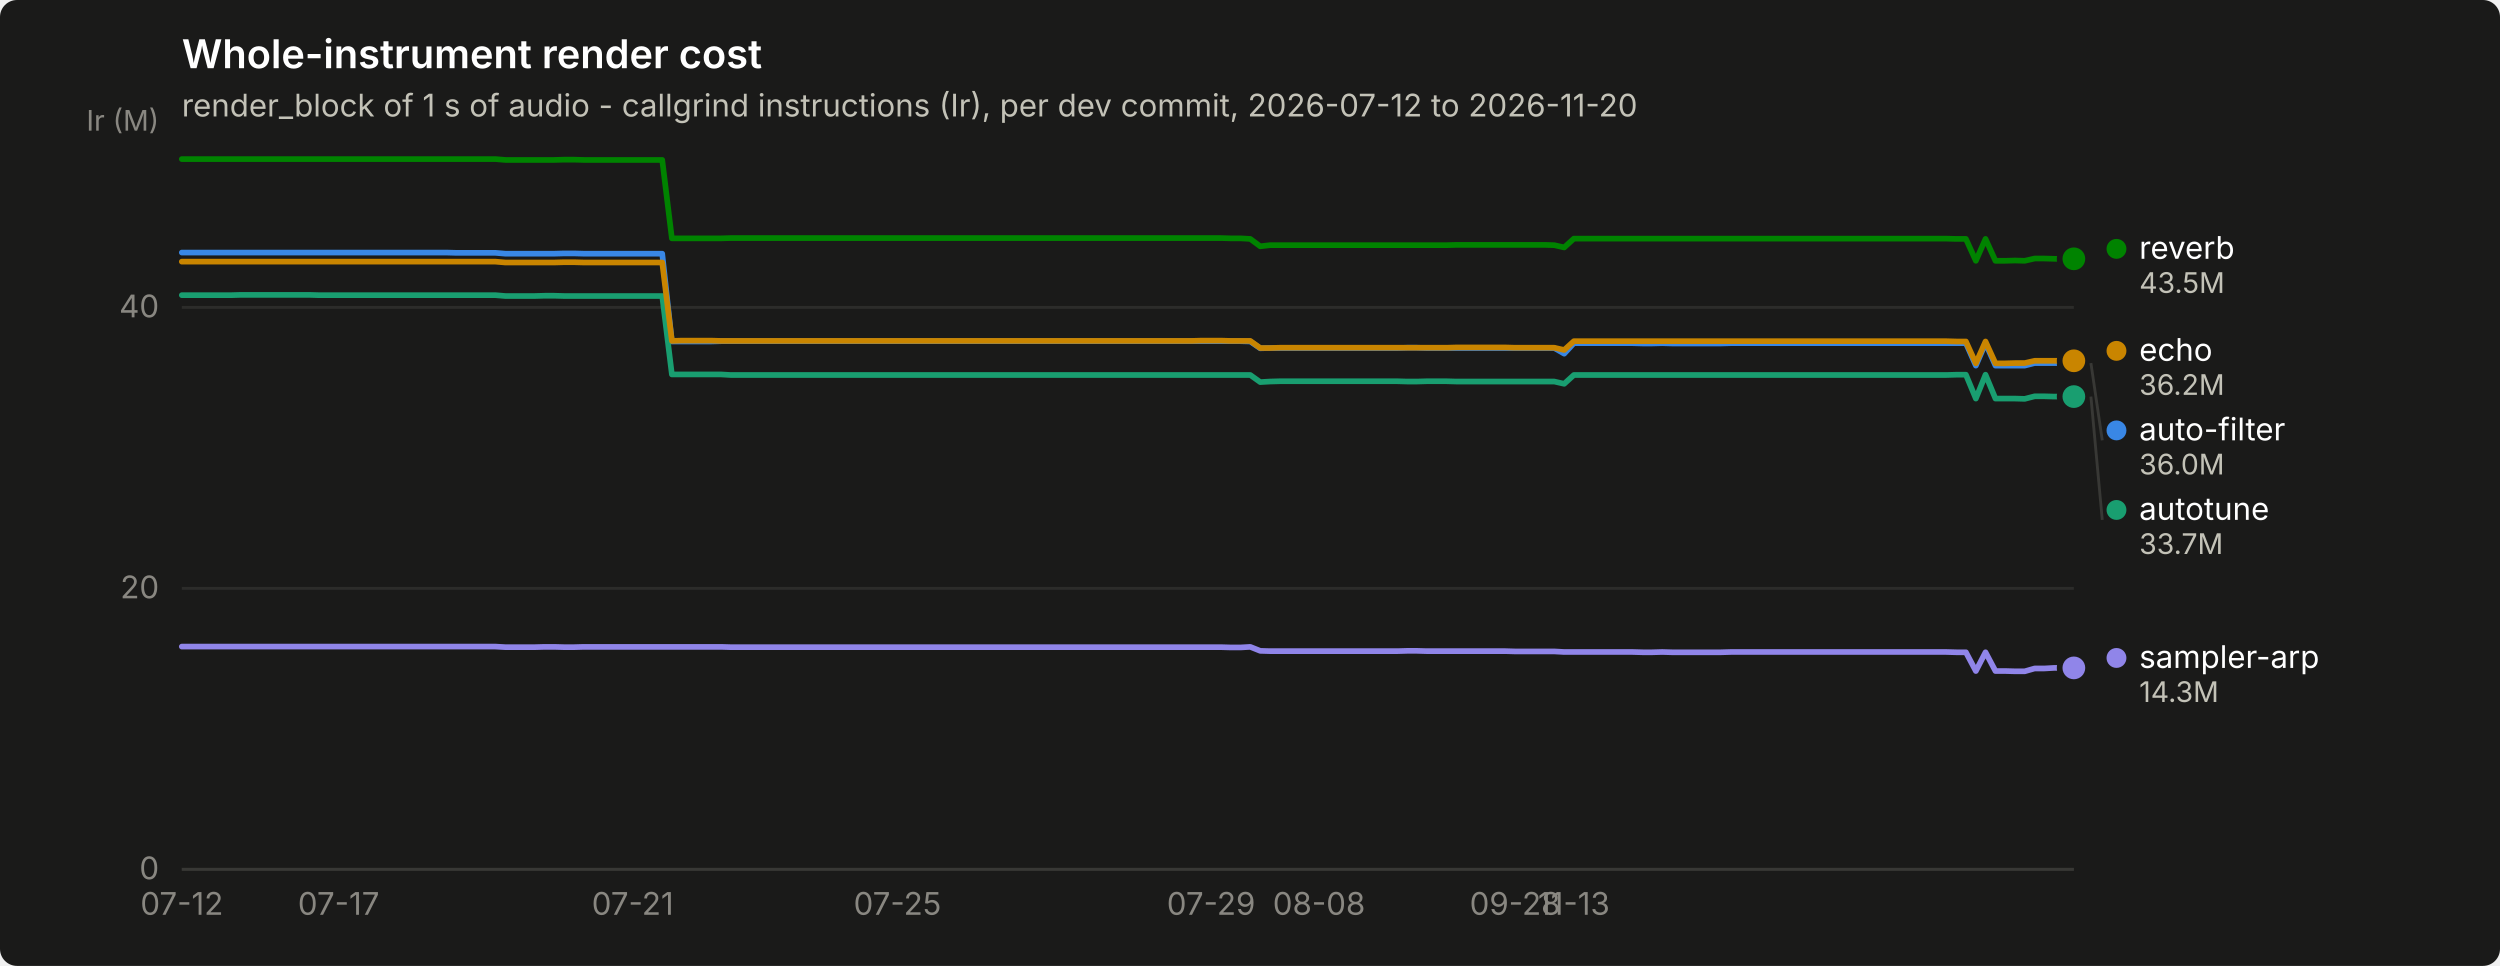
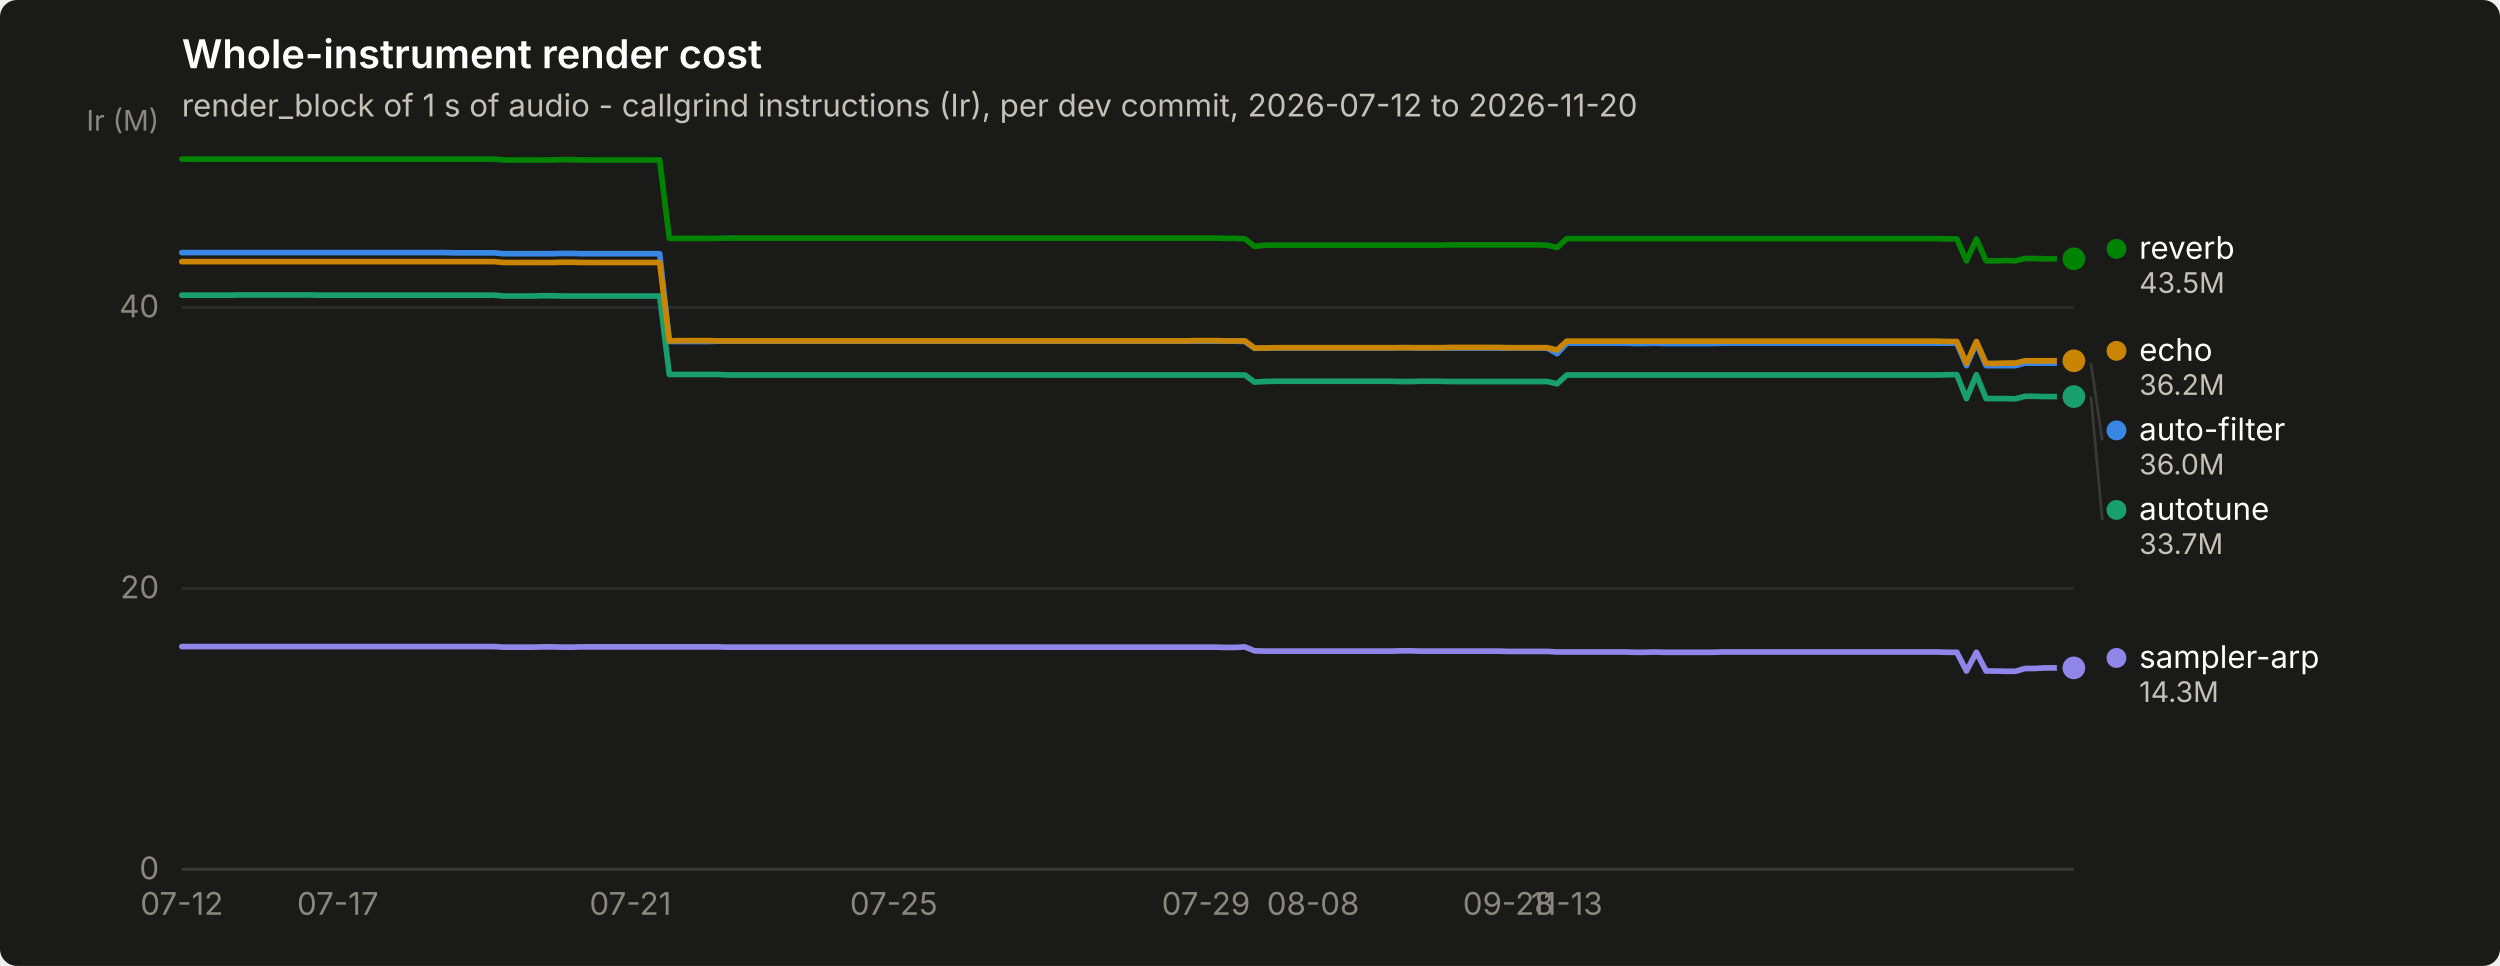
<svg xmlns="http://www.w3.org/2000/svg" width="880" height="340" viewBox="0 0 880 340" role="img" aria-label="Whole-instrument render cost">
  <rect width="880" height="340" rx="6" fill="#1a1a19" />
  <text x="64" y="24" font-family="system-ui, -apple-system, &quot;Segoe UI&quot;, sans-serif" font-size="14" font-weight="600" fill="#ffffff">Whole-instrument render cost</text>
  <text x="64" y="41" font-family="system-ui, -apple-system, &quot;Segoe UI&quot;, sans-serif" font-size="11" fill="#c3c2b7">render_block of 1 s of audio - callgrind instructions (Ir), per dev commit, 2026-07-12 to 2026-11-20</text>
  <line x1="64" y1="306.0" x2="730" y2="306.0" stroke="#2c2c2a" stroke-width="1" />
  <text x="56" y="309.5" text-anchor="end" font-family="system-ui, -apple-system, &quot;Segoe UI&quot;, sans-serif" font-size="11" style="font-variant-numeric: tabular-nums" fill="#898781">0</text>
  <line x1="64" y1="207.1" x2="730" y2="207.1" stroke="#2c2c2a" stroke-width="1" />
  <text x="56" y="210.6" text-anchor="end" font-family="system-ui, -apple-system, &quot;Segoe UI&quot;, sans-serif" font-size="11" style="font-variant-numeric: tabular-nums" fill="#898781">20</text>
  <line x1="64" y1="108.2" x2="730" y2="108.2" stroke="#2c2c2a" stroke-width="1" />
  <text x="56" y="111.7" text-anchor="end" font-family="system-ui, -apple-system, &quot;Segoe UI&quot;, sans-serif" font-size="11" style="font-variant-numeric: tabular-nums" fill="#898781">40</text>
  <text x="56" y="46" text-anchor="end" font-family="system-ui, -apple-system, &quot;Segoe UI&quot;, sans-serif" font-size="10" fill="#898781">Ir (M)</text>
  <line x1="64" y1="306" x2="730" y2="306" stroke="#383835" stroke-width="1" />
  <text x="64.0" y="322" text-anchor="middle" font-family="system-ui, -apple-system, &quot;Segoe UI&quot;, sans-serif" font-size="11" style="font-variant-numeric: tabular-nums" fill="#898781">07-12</text>
-   <text x="119.2" y="322" text-anchor="middle" font-family="system-ui, -apple-system, &quot;Segoe UI&quot;, sans-serif" font-size="11" style="font-variant-numeric: tabular-nums" fill="#898781">07-17</text>
-   <text x="222.7" y="322" text-anchor="middle" font-family="system-ui, -apple-system, &quot;Segoe UI&quot;, sans-serif" font-size="11" style="font-variant-numeric: tabular-nums" fill="#898781">07-21</text>
-   <text x="315.9" y="322" text-anchor="middle" font-family="system-ui, -apple-system, &quot;Segoe UI&quot;, sans-serif" font-size="11" style="font-variant-numeric: tabular-nums" fill="#898781">07-25</text>
-   <text x="426.3" y="322" text-anchor="middle" font-family="system-ui, -apple-system, &quot;Segoe UI&quot;, sans-serif" font-size="11" style="font-variant-numeric: tabular-nums" fill="#898781">07-29</text>
-   <text x="464.3" y="322" text-anchor="middle" font-family="system-ui, -apple-system, &quot;Segoe UI&quot;, sans-serif" font-size="11" style="font-variant-numeric: tabular-nums" fill="#898781">08-08</text>
-   <text x="533.3" y="322" text-anchor="middle" font-family="system-ui, -apple-system, &quot;Segoe UI&quot;, sans-serif" font-size="11" style="font-variant-numeric: tabular-nums" fill="#898781">09-28</text>
-   <text x="554.0" y="322" text-anchor="middle" font-family="system-ui, -apple-system, &quot;Segoe UI&quot;, sans-serif" font-size="11" style="font-variant-numeric: tabular-nums" fill="#898781">11-13</text>
-   <path d="M64.0,88.9 L67.5,88.9 L70.9,88.9 L74.4,88.9 L77.8,88.9 L81.3,88.9 L84.7,88.9 L88.2,88.9 L91.6,88.9 L95.1,88.9 L98.5,88.9 L102.0,88.9 L105.4,88.9 L108.9,88.9 L112.3,88.9 L115.8,88.9 L119.2,88.9 L122.7,88.9 L126.1,88.9 L129.6,88.9 L133.0,88.9 L136.5,88.9 L139.9,88.9 L143.4,88.9 L146.8,88.9 L150.3,88.9 L153.7,88.9 L157.2,88.9 L160.6,89.0 L164.1,89.0 L167.5,89.0 L171.0,89.0 L174.4,89.0 L177.9,89.3 L181.3,89.3 L184.8,89.3 L188.2,89.3 L191.7,89.3 L195.1,89.3 L198.6,89.2 L202.0,89.2 L205.5,89.3 L208.9,89.3 L212.4,89.3 L215.8,89.3 L219.3,89.3 L222.7,89.3 L226.2,89.3 L229.6,89.3 L233.1,89.3 L236.5,120.2 L240.0,120.2 L243.4,120.2 L246.9,120.2 L250.3,120.2 L253.8,120.1 L257.2,120.1 L260.7,120.1 L264.1,120.1 L267.6,120.1 L271.0,120.1 L274.5,120.1 L277.9,120.1 L281.4,120.1 L284.8,120.1 L288.3,120.1 L291.8,120.1 L295.2,120.1 L298.7,120.1 L302.1,120.1 L305.6,120.1 L309.0,120.1 L312.5,120.1 L315.9,120.1 L319.4,120.1 L322.8,120.1 L326.3,120.1 L329.7,120.1 L333.2,120.1 L336.6,120.1 L340.1,120.1 L343.5,120.1 L347.0,120.1 L350.4,120.1 L353.9,120.1 L357.3,120.1 L360.8,120.1 L364.2,120.1 L367.7,120.1 L371.1,120.1 L374.6,120.1 L378.0,120.1 L381.5,120.1 L384.9,120.1 L388.4,120.1 L391.8,120.1 L395.3,120.1 L398.7,120.1 L402.2,120.1 L405.6,120.1 L409.1,120.1 L412.5,120.1 L416.0,120.1 L419.4,120.1 L422.9,120.1 L426.3,120.1 L429.8,120.1 L433.2,120.1 L436.7,120.1 L440.1,120.2 L443.6,122.6 L447.0,122.5 L450.5,122.5 L453.9,122.5 L457.4,122.5 L460.8,122.5 L464.3,122.5 L467.7,122.5 L471.2,122.5 L474.6,122.5 L478.1,122.5 L481.5,122.5 L485.0,122.5 L488.4,122.5 L491.9,122.5 L495.3,122.4 L498.8,122.4 L502.2,122.5 L505.7,122.5 L509.2,122.5 L512.6,122.5 L516.1,122.5 L519.5,122.5 L523.0,122.5 L526.4,122.5 L529.9,122.5 L533.3,122.5 L536.8,122.5 L540.2,122.5 L543.7,122.5 L547.1,122.5 L550.6,124.5 L554.0,120.8 L557.5,120.8 L560.9,120.8 L564.4,120.8 L567.8,120.8 L571.3,120.8 L574.7,120.8 L578.2,120.9 L581.6,120.9 L585.1,120.8 L588.5,120.9 L592.0,120.9 L595.4,120.9 L598.9,120.9 L602.3,120.9 L605.8,120.9 L609.2,120.8 L612.7,120.8 L616.1,120.8 L619.6,120.8 L623.0,120.8 L626.5,120.8 L629.9,120.8 L633.4,120.8 L636.8,120.8 L640.3,120.8 L643.7,120.8 L647.2,120.8 L650.6,120.8 L654.1,120.8 L657.5,120.8 L661.0,120.8 L664.4,120.8 L667.9,120.8 L671.3,120.8 L674.8,120.8 L678.2,120.8 L681.7,120.8 L685.1,120.8 L688.6,120.8 L692.0,120.8 L695.5,128.7 L698.9,120.8 L702.4,128.7 L705.8,128.7 L709.3,128.7 L712.7,128.7 L716.2,127.8 L719.6,127.8 L723.1,127.8 L726.5,127.8 L730.0,127.8" fill="none" stroke="#3987e5" stroke-width="2" stroke-linejoin="round" stroke-linecap="round" />
+   <text x="118.9" y="322" text-anchor="middle" font-family="system-ui, -apple-system, &quot;Segoe UI&quot;, sans-serif" font-size="11" style="font-variant-numeric: tabular-nums" fill="#898781">07-17</text>
+   <text x="221.9" y="322" text-anchor="middle" font-family="system-ui, -apple-system, &quot;Segoe UI&quot;, sans-serif" font-size="11" style="font-variant-numeric: tabular-nums" fill="#898781">07-21</text>
+   <text x="314.6" y="322" text-anchor="middle" font-family="system-ui, -apple-system, &quot;Segoe UI&quot;, sans-serif" font-size="11" style="font-variant-numeric: tabular-nums" fill="#898781">07-25</text>
+   <text x="424.5" y="322" text-anchor="middle" font-family="system-ui, -apple-system, &quot;Segoe UI&quot;, sans-serif" font-size="11" style="font-variant-numeric: tabular-nums" fill="#898781">07-29</text>
+   <text x="462.2" y="322" text-anchor="middle" font-family="system-ui, -apple-system, &quot;Segoe UI&quot;, sans-serif" font-size="11" style="font-variant-numeric: tabular-nums" fill="#898781">08-08</text>
+   <text x="530.9" y="322" text-anchor="middle" font-family="system-ui, -apple-system, &quot;Segoe UI&quot;, sans-serif" font-size="11" style="font-variant-numeric: tabular-nums" fill="#898781">09-28</text>
+   <text x="551.5" y="322" text-anchor="middle" font-family="system-ui, -apple-system, &quot;Segoe UI&quot;, sans-serif" font-size="11" style="font-variant-numeric: tabular-nums" fill="#898781">11-13</text>
+   <path d="M64.0,88.9 L67.4,88.9 L70.9,88.9 L74.3,88.9 L77.7,88.9 L81.2,88.9 L84.6,88.9 L88.0,88.9 L91.5,88.9 L94.9,88.9 L98.3,88.9 L101.8,88.9 L105.2,88.9 L108.6,88.9 L112.1,88.9 L115.5,88.9 L118.9,88.9 L122.4,88.9 L125.8,88.9 L129.2,88.9 L132.7,88.9 L136.1,88.9 L139.5,88.9 L143.0,88.9 L146.4,88.9 L149.8,88.9 L153.3,88.9 L156.7,88.9 L160.1,89.0 L163.6,89.0 L167.0,89.0 L170.4,89.0 L173.9,89.0 L177.3,89.3 L180.7,89.3 L184.2,89.3 L187.6,89.3 L191.0,89.3 L194.5,89.3 L197.9,89.2 L201.3,89.2 L204.8,89.3 L208.2,89.3 L211.6,89.3 L215.1,89.3 L218.5,89.3 L221.9,89.3 L225.4,89.3 L228.8,89.3 L232.2,89.3 L235.6,120.2 L239.1,120.2 L242.5,120.2 L245.9,120.2 L249.4,120.2 L252.8,120.1 L256.2,120.1 L259.7,120.1 L263.1,120.1 L266.5,120.1 L270.0,120.1 L273.4,120.1 L276.8,120.1 L280.3,120.1 L283.7,120.1 L287.1,120.1 L290.6,120.1 L294.0,120.1 L297.4,120.1 L300.9,120.1 L304.3,120.1 L307.7,120.1 L311.2,120.1 L314.6,120.1 L318.0,120.1 L321.5,120.1 L324.9,120.1 L328.3,120.1 L331.8,120.1 L335.2,120.1 L338.6,120.1 L342.1,120.1 L345.5,120.1 L348.9,120.1 L352.4,120.1 L355.8,120.1 L359.2,120.1 L362.7,120.1 L366.1,120.1 L369.5,120.1 L373.0,120.1 L376.4,120.1 L379.8,120.1 L383.3,120.1 L386.7,120.1 L390.1,120.1 L393.6,120.1 L397.0,120.1 L400.4,120.1 L403.9,120.1 L407.3,120.1 L410.7,120.1 L414.2,120.1 L417.6,120.1 L421.0,120.1 L424.5,120.1 L427.9,120.1 L431.3,120.1 L434.8,120.1 L438.2,120.2 L441.6,122.6 L445.1,122.5 L448.5,122.5 L451.9,122.5 L455.4,122.5 L458.8,122.5 L462.2,122.5 L465.7,122.5 L469.1,122.5 L472.5,122.5 L476.0,122.5 L479.4,122.5 L482.8,122.5 L486.3,122.5 L489.7,122.5 L493.1,122.4 L496.6,122.4 L500.0,122.5 L503.4,122.5 L506.9,122.5 L510.3,122.5 L513.7,122.5 L517.2,122.5 L520.6,122.5 L524.0,122.5 L527.5,122.5 L530.9,122.5 L534.3,122.5 L537.8,122.5 L541.2,122.5 L544.6,122.5 L548.1,124.5 L551.5,120.8 L554.9,120.8 L558.4,120.8 L561.8,120.8 L565.2,120.8 L568.6,120.8 L572.1,120.8 L575.5,120.9 L578.9,120.9 L582.4,120.8 L585.8,120.9 L589.2,120.9 L592.7,120.9 L596.1,120.9 L599.5,120.9 L603.0,120.9 L606.4,120.8 L609.8,120.8 L613.3,120.8 L616.7,120.8 L620.1,120.8 L623.6,120.8 L627.0,120.8 L630.4,120.8 L633.9,120.8 L637.3,120.8 L640.7,120.8 L644.2,120.8 L647.6,120.8 L651.0,120.8 L654.5,120.8 L657.9,120.8 L661.3,120.8 L664.8,120.8 L668.2,120.8 L671.6,120.8 L675.1,120.8 L678.5,120.8 L681.9,120.8 L685.4,120.8 L688.8,120.8 L692.2,128.7 L695.7,120.8 L699.1,128.7 L702.5,128.7 L706.0,128.7 L709.4,128.7 L712.8,127.8 L716.3,127.8 L719.7,127.8 L723.1,127.8 L726.6,127.8 L730.0,127.8" fill="none" stroke="#3987e5" stroke-width="2" stroke-linejoin="round" stroke-linecap="round" />
  <circle cx="730.0" cy="127.8" r="6" fill="#1a1a19" />
  <circle cx="730.0" cy="127.8" r="4" fill="#3987e5" />
-   <path d="M64.0,103.9 L67.5,103.9 L70.9,103.9 L74.4,103.9 L77.8,103.9 L81.3,103.9 L84.7,103.8 L88.2,103.8 L91.6,103.8 L95.1,103.8 L98.5,103.8 L102.0,103.8 L105.4,103.8 L108.9,103.8 L112.3,103.9 L115.8,103.9 L119.2,103.9 L122.7,103.9 L126.1,103.9 L129.6,103.9 L133.0,103.9 L136.5,103.9 L139.9,103.9 L143.4,103.9 L146.8,103.9 L150.3,103.9 L153.7,103.9 L157.2,103.9 L160.6,103.9 L164.1,103.9 L167.5,103.9 L171.0,103.9 L174.4,103.9 L177.9,104.2 L181.3,104.2 L184.8,104.2 L188.2,104.2 L191.7,104.1 L195.1,104.1 L198.6,104.2 L202.0,104.2 L205.5,104.2 L208.9,104.2 L212.4,104.2 L215.8,104.2 L219.3,104.2 L222.7,104.2 L226.2,104.2 L229.6,104.2 L233.1,104.2 L236.5,131.8 L240.0,131.8 L243.4,131.8 L246.9,131.8 L250.3,131.8 L253.8,131.8 L257.2,132.0 L260.7,132.0 L264.1,132.0 L267.6,132.0 L271.0,132.0 L274.5,132.0 L277.9,132.0 L281.4,132.0 L284.8,132.0 L288.3,132.0 L291.8,132.0 L295.2,132.0 L298.7,132.0 L302.1,132.0 L305.6,132.0 L309.0,132.0 L312.5,132.0 L315.9,132.0 L319.4,132.0 L322.8,132.0 L326.3,132.0 L329.7,132.0 L333.2,132.0 L336.6,132.0 L340.1,132.0 L343.5,132.0 L347.0,132.0 L350.4,132.0 L353.9,132.0 L357.3,132.0 L360.8,132.0 L364.2,132.0 L367.7,132.0 L371.1,132.0 L374.6,132.0 L378.0,132.0 L381.5,132.0 L384.9,132.0 L388.4,132.0 L391.8,132.0 L395.3,132.0 L398.7,132.0 L402.2,132.0 L405.6,132.0 L409.1,132.0 L412.5,132.0 L416.0,132.0 L419.4,132.0 L422.9,132.0 L426.3,132.0 L429.8,132.0 L433.2,132.0 L436.7,132.0 L440.1,132.0 L443.6,134.5 L447.0,134.3 L450.5,134.2 L453.9,134.2 L457.4,134.2 L460.8,134.2 L464.3,134.2 L467.7,134.2 L471.2,134.2 L474.6,134.2 L478.1,134.2 L481.5,134.2 L485.0,134.2 L488.4,134.2 L491.9,134.2 L495.3,134.3 L498.8,134.3 L502.2,134.2 L505.7,134.2 L509.2,134.2 L512.6,134.3 L516.1,134.3 L519.5,134.3 L523.0,134.3 L526.4,134.3 L529.9,134.3 L533.3,134.3 L536.8,134.3 L540.2,134.3 L543.7,134.3 L547.1,134.3 L550.6,135.1 L554.0,132.0 L557.5,132.0 L560.9,132.0 L564.4,132.0 L567.8,132.0 L571.3,132.0 L574.7,132.0 L578.2,132.0 L581.6,132.0 L585.1,132.0 L588.5,132.0 L592.0,132.0 L595.4,132.0 L598.9,132.0 L602.3,132.0 L605.8,132.0 L609.2,132.0 L612.7,132.0 L616.1,132.0 L619.6,132.0 L623.0,132.0 L626.5,132.0 L629.9,132.0 L633.4,132.0 L636.8,132.0 L640.3,132.0 L643.7,132.0 L647.2,132.0 L650.6,132.0 L654.1,132.0 L657.5,132.0 L661.0,132.0 L664.4,132.0 L667.9,132.0 L671.3,132.0 L674.8,132.0 L678.2,132.0 L681.7,132.0 L685.1,132.0 L688.6,131.9 L692.0,131.9 L695.5,140.3 L698.9,131.9 L702.4,140.3 L705.8,140.3 L709.3,140.3 L712.7,140.4 L716.2,139.5 L719.6,139.5 L723.1,139.6 L726.5,139.6 L730.0,139.6" fill="none" stroke="#199e70" stroke-width="2" stroke-linejoin="round" stroke-linecap="round" />
+   <path d="M64.0,103.9 L67.4,103.9 L70.9,103.9 L74.3,103.9 L77.7,103.9 L81.2,103.9 L84.6,103.8 L88.0,103.8 L91.5,103.8 L94.9,103.8 L98.3,103.8 L101.8,103.8 L105.2,103.8 L108.6,103.8 L112.1,103.9 L115.5,103.9 L118.9,103.9 L122.4,103.9 L125.8,103.9 L129.2,103.9 L132.7,103.9 L136.1,103.9 L139.5,103.9 L143.0,103.9 L146.4,103.9 L149.8,103.9 L153.3,103.9 L156.7,103.9 L160.1,103.9 L163.6,103.9 L167.0,103.9 L170.4,103.9 L173.9,103.9 L177.3,104.2 L180.7,104.2 L184.2,104.2 L187.6,104.2 L191.0,104.1 L194.5,104.1 L197.9,104.2 L201.3,104.2 L204.8,104.2 L208.2,104.2 L211.6,104.2 L215.1,104.2 L218.5,104.2 L221.9,104.2 L225.4,104.2 L228.8,104.2 L232.2,104.2 L235.6,131.8 L239.1,131.8 L242.5,131.8 L245.9,131.8 L249.4,131.8 L252.8,131.8 L256.2,132.0 L259.7,132.0 L263.1,132.0 L266.5,132.0 L270.0,132.0 L273.4,132.0 L276.8,132.0 L280.3,132.0 L283.7,132.0 L287.1,132.0 L290.6,132.0 L294.0,132.0 L297.4,132.0 L300.9,132.0 L304.3,132.0 L307.7,132.0 L311.2,132.0 L314.6,132.0 L318.0,132.0 L321.5,132.0 L324.9,132.0 L328.3,132.0 L331.8,132.0 L335.2,132.0 L338.6,132.0 L342.1,132.0 L345.5,132.0 L348.9,132.0 L352.4,132.0 L355.8,132.0 L359.2,132.0 L362.7,132.0 L366.1,132.0 L369.5,132.0 L373.0,132.0 L376.4,132.0 L379.8,132.0 L383.3,132.0 L386.7,132.0 L390.1,132.0 L393.6,132.0 L397.0,132.0 L400.4,132.0 L403.9,132.0 L407.3,132.0 L410.7,132.0 L414.2,132.0 L417.6,132.0 L421.0,132.0 L424.5,132.0 L427.9,132.0 L431.3,132.0 L434.8,132.0 L438.2,132.0 L441.6,134.5 L445.1,134.3 L448.5,134.2 L451.9,134.2 L455.4,134.2 L458.8,134.2 L462.2,134.2 L465.7,134.2 L469.1,134.2 L472.5,134.2 L476.0,134.2 L479.4,134.2 L482.8,134.2 L486.3,134.2 L489.7,134.2 L493.1,134.3 L496.6,134.3 L500.0,134.2 L503.4,134.2 L506.9,134.2 L510.3,134.3 L513.7,134.3 L517.2,134.3 L520.6,134.3 L524.0,134.3 L527.5,134.3 L530.9,134.3 L534.3,134.3 L537.8,134.3 L541.2,134.3 L544.6,134.3 L548.1,135.1 L551.5,132.0 L554.9,132.0 L558.4,132.0 L561.8,132.0 L565.2,132.0 L568.6,132.0 L572.1,132.0 L575.5,132.0 L578.9,132.0 L582.4,132.0 L585.8,132.0 L589.2,132.0 L592.7,132.0 L596.1,132.0 L599.5,132.0 L603.0,132.0 L606.4,132.0 L609.8,132.0 L613.3,132.0 L616.7,132.0 L620.1,132.0 L623.6,132.0 L627.0,132.0 L630.4,132.0 L633.9,132.0 L637.3,132.0 L640.7,132.0 L644.2,132.0 L647.6,132.0 L651.0,132.0 L654.5,132.0 L657.9,132.0 L661.3,132.0 L664.8,132.0 L668.2,132.0 L671.6,132.0 L675.1,132.0 L678.5,132.0 L681.9,132.0 L685.4,131.9 L688.8,131.9 L692.2,140.3 L695.7,131.9 L699.1,140.3 L702.5,140.3 L706.0,140.3 L709.4,140.4 L712.8,139.5 L716.3,139.5 L719.7,139.6 L723.1,139.6 L726.6,139.6 L730.0,139.6" fill="none" stroke="#199e70" stroke-width="2" stroke-linejoin="round" stroke-linecap="round" />
  <circle cx="730.0" cy="139.6" r="6" fill="#1a1a19" />
  <circle cx="730.0" cy="139.6" r="4" fill="#199e70" />
-   <path d="M64.0,92.1 L67.5,92.1 L70.9,92.1 L74.4,92.1 L77.8,92.1 L81.3,92.1 L84.7,92.1 L88.2,92.1 L91.6,92.1 L95.1,92.1 L98.5,92.1 L102.0,92.1 L105.4,92.1 L108.9,92.1 L112.3,92.1 L115.8,92.1 L119.2,92.1 L122.7,92.1 L126.1,92.1 L129.6,92.1 L133.0,92.1 L136.5,92.1 L139.9,92.1 L143.4,92.1 L146.8,92.1 L150.3,92.1 L153.7,92.1 L157.2,92.1 L160.6,92.1 L164.1,92.1 L167.5,92.1 L171.0,92.1 L174.4,92.1 L177.9,92.4 L181.3,92.4 L184.8,92.4 L188.2,92.4 L191.7,92.4 L195.1,92.4 L198.6,92.3 L202.0,92.3 L205.5,92.4 L208.9,92.4 L212.4,92.4 L215.8,92.4 L219.3,92.4 L222.7,92.4 L226.2,92.4 L229.6,92.4 L233.1,92.4 L236.5,120.0 L240.0,119.9 L243.4,119.9 L246.9,119.9 L250.3,119.9 L253.8,120.0 L257.2,120.0 L260.7,120.0 L264.1,120.0 L267.6,120.0 L271.0,120.0 L274.5,120.0 L277.9,120.0 L281.4,120.0 L284.8,120.0 L288.3,120.0 L291.8,120.0 L295.2,120.0 L298.7,120.0 L302.1,120.0 L305.6,120.0 L309.0,120.0 L312.5,120.0 L315.9,120.0 L319.4,120.0 L322.8,120.0 L326.3,120.0 L329.7,120.0 L333.2,120.0 L336.6,120.0 L340.1,120.0 L343.5,120.0 L347.0,120.0 L350.4,120.0 L353.9,120.0 L357.3,120.0 L360.8,120.0 L364.2,120.0 L367.7,120.0 L371.1,120.0 L374.6,120.0 L378.0,120.0 L381.5,120.0 L384.9,120.0 L388.4,120.0 L391.8,120.0 L395.3,120.0 L398.7,120.0 L402.2,120.0 L405.6,120.0 L409.1,120.0 L412.5,120.0 L416.0,120.0 L419.4,120.0 L422.9,119.9 L426.3,119.9 L429.8,119.9 L433.2,120.0 L436.7,120.0 L440.1,120.0 L443.6,122.5 L447.0,122.5 L450.5,122.4 L453.9,122.4 L457.4,122.4 L460.8,122.4 L464.3,122.4 L467.7,122.4 L471.2,122.4 L474.6,122.4 L478.1,122.4 L481.5,122.4 L485.0,122.4 L488.4,122.4 L491.9,122.4 L495.3,122.4 L498.8,122.4 L502.2,122.4 L505.7,122.4 L509.2,122.4 L512.6,122.3 L516.1,122.3 L519.5,122.3 L523.0,122.3 L526.4,122.3 L529.9,122.3 L533.3,122.4 L536.8,122.4 L540.2,122.4 L543.7,122.4 L547.1,122.4 L550.6,123.2 L554.0,120.1 L557.5,120.1 L560.9,120.1 L564.4,120.1 L567.8,120.1 L571.3,120.1 L574.7,120.1 L578.2,120.1 L581.6,120.1 L585.1,120.1 L588.5,120.1 L592.0,120.1 L595.4,120.1 L598.9,120.1 L602.3,120.1 L605.8,120.1 L609.2,120.1 L612.7,120.1 L616.1,120.1 L619.6,120.1 L623.0,120.1 L626.5,120.1 L629.9,120.1 L633.4,120.1 L636.8,120.1 L640.3,120.1 L643.7,120.1 L647.2,120.1 L650.6,120.1 L654.1,120.1 L657.5,120.1 L661.0,120.1 L664.4,120.1 L667.9,120.1 L671.3,120.1 L674.8,120.1 L678.2,120.1 L681.7,120.1 L685.1,120.1 L688.6,120.2 L692.0,120.2 L695.5,127.9 L698.9,120.2 L702.4,127.9 L705.8,127.9 L709.3,127.8 L712.7,127.8 L716.2,127.0 L719.6,127.0 L723.1,127.0 L726.5,127.0 L730.0,127.0" fill="none" stroke="#c98500" stroke-width="2" stroke-linejoin="round" stroke-linecap="round" />
+   <path d="M64.0,92.1 L67.4,92.1 L70.9,92.1 L74.3,92.1 L77.7,92.1 L81.2,92.1 L84.6,92.1 L88.0,92.1 L91.5,92.1 L94.9,92.1 L98.3,92.1 L101.8,92.1 L105.2,92.1 L108.6,92.1 L112.1,92.1 L115.5,92.1 L118.9,92.1 L122.4,92.1 L125.8,92.1 L129.2,92.1 L132.7,92.1 L136.1,92.1 L139.5,92.1 L143.0,92.1 L146.4,92.1 L149.8,92.1 L153.3,92.1 L156.7,92.1 L160.1,92.1 L163.6,92.1 L167.0,92.1 L170.4,92.1 L173.9,92.1 L177.3,92.4 L180.7,92.4 L184.2,92.4 L187.6,92.4 L191.0,92.4 L194.5,92.4 L197.9,92.3 L201.3,92.3 L204.8,92.4 L208.2,92.4 L211.6,92.4 L215.1,92.4 L218.5,92.4 L221.9,92.4 L225.4,92.4 L228.8,92.4 L232.2,92.4 L235.6,120.0 L239.1,119.9 L242.5,119.9 L245.9,119.9 L249.4,119.9 L252.8,120.0 L256.2,120.0 L259.7,120.0 L263.1,120.0 L266.5,120.0 L270.0,120.0 L273.4,120.0 L276.8,120.0 L280.3,120.0 L283.7,120.0 L287.1,120.0 L290.6,120.0 L294.0,120.0 L297.4,120.0 L300.9,120.0 L304.3,120.0 L307.7,120.0 L311.2,120.0 L314.6,120.0 L318.0,120.0 L321.5,120.0 L324.9,120.0 L328.3,120.0 L331.8,120.0 L335.2,120.0 L338.6,120.0 L342.1,120.0 L345.5,120.0 L348.9,120.0 L352.4,120.0 L355.8,120.0 L359.2,120.0 L362.7,120.0 L366.1,120.0 L369.5,120.0 L373.0,120.0 L376.4,120.0 L379.8,120.0 L383.3,120.0 L386.7,120.0 L390.1,120.0 L393.6,120.0 L397.0,120.0 L400.4,120.0 L403.9,120.0 L407.3,120.0 L410.7,120.0 L414.2,120.0 L417.6,120.0 L421.0,119.9 L424.5,119.9 L427.9,119.9 L431.3,120.0 L434.8,120.0 L438.2,120.0 L441.6,122.5 L445.1,122.5 L448.5,122.4 L451.9,122.4 L455.4,122.4 L458.8,122.4 L462.2,122.4 L465.7,122.4 L469.1,122.4 L472.5,122.4 L476.0,122.4 L479.4,122.4 L482.8,122.4 L486.3,122.4 L489.7,122.4 L493.1,122.4 L496.6,122.4 L500.0,122.4 L503.4,122.4 L506.9,122.4 L510.3,122.3 L513.7,122.3 L517.2,122.3 L520.6,122.3 L524.0,122.3 L527.5,122.3 L530.9,122.4 L534.3,122.4 L537.8,122.4 L541.2,122.4 L544.6,122.4 L548.1,123.2 L551.5,120.1 L554.9,120.1 L558.4,120.1 L561.8,120.1 L565.2,120.1 L568.6,120.1 L572.1,120.1 L575.5,120.1 L578.9,120.1 L582.4,120.1 L585.8,120.1 L589.2,120.1 L592.7,120.1 L596.1,120.1 L599.5,120.1 L603.0,120.1 L606.4,120.1 L609.8,120.1 L613.3,120.1 L616.7,120.1 L620.1,120.1 L623.6,120.1 L627.0,120.1 L630.4,120.1 L633.9,120.1 L637.3,120.1 L640.7,120.1 L644.2,120.1 L647.6,120.1 L651.0,120.1 L654.5,120.1 L657.9,120.1 L661.3,120.1 L664.8,120.1 L668.2,120.1 L671.6,120.1 L675.1,120.1 L678.5,120.1 L681.9,120.1 L685.4,120.2 L688.8,120.2 L692.2,127.9 L695.7,120.2 L699.1,127.9 L702.5,127.9 L706.0,127.8 L709.4,127.8 L712.8,127.0 L716.3,127.0 L719.7,127.0 L723.1,127.0 L726.6,127.0 L730.0,127.0" fill="none" stroke="#c98500" stroke-width="2" stroke-linejoin="round" stroke-linecap="round" />
  <circle cx="730.0" cy="127.0" r="6" fill="#1a1a19" />
  <circle cx="730.0" cy="127.0" r="4" fill="#c98500" />
-   <path d="M64.0,56.0 L67.5,56.0 L70.9,56.0 L74.4,56.0 L77.8,56.0 L81.3,56.0 L84.7,56.0 L88.2,56.0 L91.6,56.0 L95.1,56.0 L98.5,56.0 L102.0,56.0 L105.4,56.0 L108.9,56.0 L112.3,56.0 L115.8,56.0 L119.2,56.0 L122.7,56.0 L126.1,56.0 L129.6,56.0 L133.0,56.0 L136.5,56.0 L139.9,56.0 L143.4,56.0 L146.8,56.0 L150.3,56.0 L153.7,56.0 L157.2,56.0 L160.6,56.0 L164.1,56.0 L167.5,56.0 L171.0,56.0 L174.4,56.0 L177.9,56.3 L181.3,56.3 L184.8,56.3 L188.2,56.3 L191.7,56.3 L195.1,56.3 L198.6,56.2 L202.0,56.2 L205.5,56.3 L208.9,56.3 L212.4,56.3 L215.8,56.3 L219.3,56.3 L222.7,56.3 L226.2,56.3 L229.6,56.3 L233.1,56.3 L236.5,83.9 L240.0,83.9 L243.4,83.9 L246.9,83.9 L250.3,83.9 L253.8,83.9 L257.2,83.8 L260.7,83.8 L264.1,83.8 L267.6,83.8 L271.0,83.8 L274.5,83.8 L277.9,83.8 L281.4,83.8 L284.8,83.8 L288.3,83.8 L291.8,83.8 L295.2,83.8 L298.7,83.8 L302.1,83.8 L305.6,83.8 L309.0,83.8 L312.5,83.8 L315.9,83.8 L319.4,83.8 L322.8,83.8 L326.3,83.8 L329.7,83.8 L333.2,83.8 L336.6,83.8 L340.1,83.8 L343.5,83.8 L347.0,83.8 L350.4,83.8 L353.9,83.8 L357.3,83.8 L360.8,83.8 L364.2,83.8 L367.7,83.8 L371.1,83.8 L374.6,83.8 L378.0,83.8 L381.5,83.8 L384.9,83.8 L388.4,83.8 L391.8,83.8 L395.3,83.8 L398.7,83.8 L402.2,83.8 L405.6,83.8 L409.1,83.8 L412.5,83.8 L416.0,83.8 L419.4,83.8 L422.9,83.8 L426.3,83.8 L429.8,83.8 L433.2,83.9 L436.7,83.9 L440.1,84.1 L443.6,86.7 L447.0,86.3 L450.5,86.3 L453.9,86.3 L457.4,86.3 L460.8,86.3 L464.3,86.3 L467.7,86.3 L471.2,86.3 L474.6,86.3 L478.1,86.3 L481.5,86.3 L485.0,86.3 L488.4,86.3 L491.9,86.3 L495.3,86.3 L498.8,86.3 L502.2,86.3 L505.7,86.3 L509.2,86.3 L512.6,86.2 L516.1,86.2 L519.5,86.2 L523.0,86.2 L526.4,86.2 L529.9,86.2 L533.3,86.2 L536.8,86.2 L540.2,86.2 L543.7,86.2 L547.1,86.3 L550.6,87.1 L554.0,84.0 L557.5,84.0 L560.9,84.0 L564.4,84.0 L567.8,84.0 L571.3,84.0 L574.7,84.0 L578.2,84.0 L581.6,84.0 L585.1,84.0 L588.5,84.0 L592.0,84.0 L595.4,84.0 L598.9,84.0 L602.3,84.0 L605.8,84.0 L609.2,84.0 L612.7,84.0 L616.1,84.0 L619.6,84.0 L623.0,84.0 L626.5,84.0 L629.9,84.0 L633.4,84.0 L636.8,84.0 L640.3,84.0 L643.7,84.0 L647.2,84.0 L650.6,84.0 L654.1,84.0 L657.5,84.0 L661.0,84.0 L664.4,84.0 L667.9,84.0 L671.3,84.0 L674.8,84.0 L678.2,84.0 L681.7,84.0 L685.1,84.0 L688.6,84.1 L692.0,84.1 L695.5,91.8 L698.9,84.1 L702.4,91.8 L705.8,91.8 L709.3,91.7 L712.7,91.8 L716.2,91.0 L719.6,91.0 L723.1,91.1 L726.5,91.1 L730.0,91.1" fill="none" stroke="#008300" stroke-width="2" stroke-linejoin="round" stroke-linecap="round" />
+   <path d="M64.0,56.0 L67.4,56.0 L70.9,56.0 L74.3,56.0 L77.7,56.0 L81.2,56.0 L84.6,56.0 L88.0,56.0 L91.5,56.0 L94.9,56.0 L98.3,56.0 L101.8,56.0 L105.2,56.0 L108.6,56.0 L112.1,56.0 L115.5,56.0 L118.9,56.0 L122.4,56.0 L125.8,56.0 L129.2,56.0 L132.7,56.0 L136.1,56.0 L139.5,56.0 L143.0,56.0 L146.4,56.0 L149.8,56.0 L153.3,56.0 L156.7,56.0 L160.1,56.0 L163.6,56.0 L167.0,56.0 L170.4,56.0 L173.9,56.0 L177.3,56.3 L180.7,56.3 L184.2,56.3 L187.6,56.3 L191.0,56.3 L194.5,56.3 L197.9,56.2 L201.3,56.2 L204.8,56.3 L208.2,56.3 L211.6,56.3 L215.1,56.3 L218.5,56.3 L221.9,56.3 L225.4,56.3 L228.8,56.3 L232.2,56.3 L235.6,83.9 L239.1,83.9 L242.5,83.9 L245.9,83.9 L249.4,83.9 L252.8,83.9 L256.2,83.8 L259.7,83.8 L263.1,83.8 L266.5,83.8 L270.0,83.8 L273.4,83.8 L276.8,83.8 L280.3,83.8 L283.7,83.8 L287.1,83.8 L290.6,83.8 L294.0,83.8 L297.4,83.8 L300.9,83.8 L304.3,83.8 L307.7,83.8 L311.2,83.8 L314.6,83.8 L318.0,83.8 L321.5,83.8 L324.9,83.8 L328.3,83.8 L331.8,83.8 L335.2,83.8 L338.6,83.8 L342.1,83.8 L345.5,83.8 L348.9,83.8 L352.4,83.8 L355.8,83.8 L359.2,83.8 L362.7,83.8 L366.1,83.8 L369.5,83.8 L373.0,83.8 L376.4,83.8 L379.8,83.8 L383.3,83.8 L386.7,83.8 L390.1,83.8 L393.6,83.8 L397.0,83.8 L400.4,83.8 L403.9,83.8 L407.3,83.8 L410.7,83.8 L414.2,83.8 L417.6,83.8 L421.0,83.8 L424.5,83.8 L427.9,83.8 L431.3,83.9 L434.8,83.9 L438.2,84.1 L441.6,86.7 L445.1,86.3 L448.5,86.3 L451.9,86.3 L455.4,86.3 L458.8,86.3 L462.2,86.3 L465.7,86.3 L469.1,86.3 L472.5,86.3 L476.0,86.3 L479.4,86.3 L482.8,86.3 L486.3,86.3 L489.7,86.3 L493.1,86.3 L496.6,86.3 L500.0,86.3 L503.4,86.3 L506.9,86.3 L510.3,86.2 L513.7,86.2 L517.2,86.2 L520.6,86.2 L524.0,86.2 L527.5,86.2 L530.9,86.2 L534.3,86.2 L537.8,86.2 L541.2,86.2 L544.6,86.3 L548.1,87.1 L551.5,84.0 L554.9,84.0 L558.4,84.0 L561.8,84.0 L565.2,84.0 L568.6,84.0 L572.1,84.0 L575.5,84.0 L578.9,84.0 L582.4,84.0 L585.8,84.0 L589.2,84.0 L592.7,84.0 L596.1,84.0 L599.5,84.0 L603.0,84.0 L606.4,84.0 L609.8,84.0 L613.3,84.0 L616.7,84.0 L620.1,84.0 L623.6,84.0 L627.0,84.0 L630.4,84.0 L633.9,84.0 L637.3,84.0 L640.7,84.0 L644.2,84.0 L647.6,84.0 L651.0,84.0 L654.5,84.0 L657.9,84.0 L661.3,84.0 L664.8,84.0 L668.2,84.0 L671.6,84.0 L675.1,84.0 L678.5,84.0 L681.9,84.0 L685.4,84.1 L688.8,84.1 L692.2,91.8 L695.7,84.1 L699.1,91.8 L702.5,91.8 L706.0,91.7 L709.4,91.8 L712.8,91.0 L716.3,91.0 L719.7,91.1 L723.1,91.1 L726.6,91.1 L730.0,91.1" fill="none" stroke="#008300" stroke-width="2" stroke-linejoin="round" stroke-linecap="round" />
  <circle cx="730.0" cy="91.1" r="6" fill="#1a1a19" />
  <circle cx="730.0" cy="91.1" r="4" fill="#008300" />
-   <path d="M64.0,227.6 L67.5,227.6 L70.9,227.6 L74.4,227.6 L77.8,227.6 L81.3,227.6 L84.7,227.6 L88.2,227.6 L91.6,227.6 L95.1,227.6 L98.5,227.6 L102.0,227.6 L105.4,227.6 L108.9,227.6 L112.3,227.6 L115.8,227.6 L119.2,227.6 L122.7,227.6 L126.1,227.6 L129.6,227.6 L133.0,227.6 L136.5,227.6 L139.9,227.6 L143.4,227.6 L146.8,227.6 L150.3,227.6 L153.7,227.6 L157.2,227.6 L160.6,227.6 L164.1,227.6 L167.5,227.6 L171.0,227.6 L174.4,227.6 L177.9,227.8 L181.3,227.8 L184.8,227.8 L188.2,227.8 L191.7,227.7 L195.1,227.7 L198.6,227.8 L202.0,227.8 L205.5,227.7 L208.9,227.7 L212.4,227.7 L215.8,227.7 L219.3,227.7 L222.7,227.7 L226.2,227.7 L229.6,227.7 L233.1,227.7 L236.5,227.7 L240.0,227.7 L243.4,227.7 L246.9,227.7 L250.3,227.7 L253.8,227.7 L257.2,227.8 L260.7,227.8 L264.1,227.8 L267.6,227.8 L271.0,227.8 L274.5,227.8 L277.9,227.8 L281.4,227.8 L284.8,227.8 L288.3,227.8 L291.8,227.8 L295.2,227.8 L298.7,227.8 L302.1,227.8 L305.6,227.8 L309.0,227.8 L312.5,227.8 L315.9,227.8 L319.4,227.8 L322.8,227.8 L326.3,227.8 L329.7,227.8 L333.2,227.8 L336.6,227.8 L340.1,227.8 L343.5,227.8 L347.0,227.8 L350.4,227.8 L353.9,227.8 L357.3,227.8 L360.8,227.8 L364.2,227.8 L367.7,227.8 L371.1,227.8 L374.6,227.8 L378.0,227.8 L381.5,227.8 L384.9,227.8 L388.4,227.8 L391.8,227.8 L395.3,227.8 L398.7,227.8 L402.2,227.8 L405.6,227.8 L409.1,227.8 L412.5,227.8 L416.0,227.8 L419.4,227.8 L422.9,227.8 L426.3,227.8 L429.8,227.8 L433.2,227.9 L436.7,227.9 L440.1,227.7 L443.6,229.1 L447.0,229.2 L450.5,229.2 L453.9,229.2 L457.4,229.2 L460.8,229.2 L464.3,229.2 L467.7,229.2 L471.2,229.2 L474.6,229.2 L478.1,229.2 L481.5,229.2 L485.0,229.2 L488.4,229.2 L491.9,229.2 L495.3,229.1 L498.8,229.1 L502.2,229.2 L505.7,229.2 L509.2,229.2 L512.6,229.2 L516.1,229.2 L519.5,229.2 L523.0,229.2 L526.4,229.2 L529.9,229.2 L533.3,229.3 L536.8,229.3 L540.2,229.3 L543.7,229.3 L547.1,229.3 L550.6,229.5 L554.0,229.5 L557.5,229.5 L560.9,229.5 L564.4,229.5 L567.8,229.5 L571.3,229.5 L574.7,229.5 L578.2,229.6 L581.6,229.6 L585.1,229.5 L588.5,229.6 L592.0,229.6 L595.4,229.6 L598.9,229.6 L602.3,229.6 L605.8,229.6 L609.2,229.5 L612.7,229.5 L616.1,229.5 L619.6,229.5 L623.0,229.5 L626.5,229.5 L629.9,229.5 L633.4,229.5 L636.8,229.5 L640.3,229.5 L643.7,229.5 L647.2,229.5 L650.6,229.5 L654.1,229.5 L657.5,229.5 L661.0,229.5 L664.4,229.5 L667.9,229.5 L671.3,229.5 L674.8,229.5 L678.2,229.5 L681.7,229.5 L685.1,229.5 L688.6,229.6 L692.0,229.6 L695.5,236.2 L698.9,229.6 L702.4,236.2 L705.8,236.2 L709.3,236.3 L712.7,236.3 L716.2,235.3 L719.6,235.3 L723.1,235.1 L726.5,235.1 L730.0,235.1" fill="none" stroke="#9085e9" stroke-width="2" stroke-linejoin="round" stroke-linecap="round" />
+   <path d="M64.0,227.6 L67.4,227.6 L70.9,227.6 L74.3,227.6 L77.7,227.6 L81.2,227.6 L84.6,227.6 L88.0,227.6 L91.5,227.6 L94.9,227.6 L98.3,227.6 L101.8,227.6 L105.2,227.6 L108.6,227.6 L112.1,227.6 L115.5,227.6 L118.9,227.6 L122.4,227.6 L125.8,227.6 L129.2,227.6 L132.7,227.6 L136.1,227.6 L139.5,227.6 L143.0,227.6 L146.4,227.6 L149.8,227.6 L153.3,227.6 L156.7,227.6 L160.1,227.6 L163.6,227.6 L167.0,227.6 L170.4,227.6 L173.9,227.6 L177.3,227.8 L180.7,227.8 L184.2,227.8 L187.6,227.8 L191.0,227.7 L194.5,227.7 L197.9,227.8 L201.3,227.8 L204.8,227.7 L208.2,227.7 L211.6,227.7 L215.1,227.7 L218.5,227.7 L221.9,227.7 L225.4,227.7 L228.8,227.7 L232.2,227.7 L235.6,227.7 L239.1,227.7 L242.5,227.7 L245.9,227.7 L249.4,227.7 L252.8,227.7 L256.2,227.8 L259.7,227.8 L263.1,227.8 L266.5,227.8 L270.0,227.8 L273.4,227.8 L276.8,227.8 L280.3,227.8 L283.7,227.8 L287.1,227.8 L290.6,227.8 L294.0,227.8 L297.4,227.8 L300.9,227.8 L304.3,227.8 L307.7,227.8 L311.2,227.8 L314.6,227.8 L318.0,227.8 L321.5,227.8 L324.9,227.8 L328.3,227.8 L331.8,227.8 L335.2,227.8 L338.6,227.8 L342.1,227.8 L345.5,227.8 L348.9,227.8 L352.4,227.8 L355.8,227.8 L359.2,227.8 L362.7,227.8 L366.1,227.8 L369.5,227.8 L373.0,227.8 L376.4,227.8 L379.8,227.8 L383.3,227.8 L386.7,227.8 L390.1,227.8 L393.6,227.8 L397.0,227.8 L400.4,227.8 L403.9,227.8 L407.3,227.8 L410.7,227.8 L414.2,227.8 L417.6,227.8 L421.0,227.8 L424.5,227.8 L427.9,227.8 L431.3,227.9 L434.8,227.9 L438.2,227.7 L441.6,229.1 L445.1,229.2 L448.5,229.2 L451.9,229.2 L455.4,229.2 L458.8,229.2 L462.2,229.2 L465.7,229.2 L469.1,229.2 L472.5,229.2 L476.0,229.2 L479.4,229.2 L482.8,229.2 L486.3,229.2 L489.7,229.2 L493.1,229.1 L496.6,229.1 L500.0,229.2 L503.4,229.2 L506.9,229.2 L510.3,229.2 L513.7,229.2 L517.2,229.2 L520.6,229.2 L524.0,229.2 L527.5,229.2 L530.9,229.3 L534.3,229.3 L537.8,229.3 L541.2,229.3 L544.6,229.3 L548.1,229.5 L551.5,229.5 L554.9,229.5 L558.4,229.5 L561.8,229.5 L565.2,229.5 L568.6,229.5 L572.1,229.5 L575.5,229.6 L578.9,229.6 L582.4,229.5 L585.8,229.6 L589.2,229.6 L592.7,229.6 L596.1,229.6 L599.5,229.6 L603.0,229.6 L606.4,229.5 L609.8,229.5 L613.3,229.5 L616.7,229.5 L620.1,229.5 L623.6,229.5 L627.0,229.5 L630.4,229.5 L633.9,229.5 L637.3,229.5 L640.7,229.5 L644.2,229.5 L647.6,229.5 L651.0,229.5 L654.5,229.5 L657.9,229.5 L661.3,229.5 L664.8,229.5 L668.2,229.5 L671.6,229.5 L675.1,229.5 L678.5,229.5 L681.9,229.5 L685.4,229.6 L688.8,229.6 L692.2,236.2 L695.7,229.6 L699.1,236.2 L702.5,236.2 L706.0,236.3 L709.4,236.3 L712.8,235.3 L716.3,235.3 L719.7,235.1 L723.1,235.1 L726.6,235.1 L730.0,235.1" fill="none" stroke="#9085e9" stroke-width="2" stroke-linejoin="round" stroke-linecap="round" />
  <circle cx="730.0" cy="235.1" r="6" fill="#1a1a19" />
  <circle cx="730.0" cy="235.1" r="4" fill="#9085e9" />
  <circle cx="745.0" cy="87.6" r="3.5" fill="#008300" />
  <text x="753.0" y="91.1" font-family="system-ui, -apple-system, &quot;Segoe UI&quot;, sans-serif" font-size="11" fill="#ffffff">reverb</text>
  <text x="753.0" y="103.1" font-family="system-ui, -apple-system, &quot;Segoe UI&quot;, sans-serif" font-size="10" style="font-variant-numeric: tabular-nums" fill="#c3c2b7">43.5M</text>
  <circle cx="745.0" cy="123.5" r="3.5" fill="#c98500" />
  <text x="753.0" y="127.0" font-family="system-ui, -apple-system, &quot;Segoe UI&quot;, sans-serif" font-size="11" fill="#ffffff">echo</text>
  <text x="753.0" y="139.0" font-family="system-ui, -apple-system, &quot;Segoe UI&quot;, sans-serif" font-size="10" style="font-variant-numeric: tabular-nums" fill="#c3c2b7">36.2M</text>
  <line x1="736.0" y1="127.8" x2="740.0" y2="155.0" stroke="#383835" stroke-width="1" />
  <circle cx="745.0" cy="151.5" r="3.5" fill="#3987e5" />
  <text x="753.0" y="155.0" font-family="system-ui, -apple-system, &quot;Segoe UI&quot;, sans-serif" font-size="11" fill="#ffffff">auto-filter</text>
  <text x="753.0" y="167.0" font-family="system-ui, -apple-system, &quot;Segoe UI&quot;, sans-serif" font-size="10" style="font-variant-numeric: tabular-nums" fill="#c3c2b7">36.0M</text>
  <line x1="736.0" y1="139.6" x2="740.0" y2="183.0" stroke="#383835" stroke-width="1" />
  <circle cx="745.0" cy="179.5" r="3.5" fill="#199e70" />
  <text x="753.0" y="183.0" font-family="system-ui, -apple-system, &quot;Segoe UI&quot;, sans-serif" font-size="11" fill="#ffffff">autotune</text>
  <text x="753.0" y="195.0" font-family="system-ui, -apple-system, &quot;Segoe UI&quot;, sans-serif" font-size="10" style="font-variant-numeric: tabular-nums" fill="#c3c2b7">33.7M</text>
  <circle cx="745.0" cy="231.6" r="3.5" fill="#9085e9" />
  <text x="753.0" y="235.1" font-family="system-ui, -apple-system, &quot;Segoe UI&quot;, sans-serif" font-size="11" fill="#ffffff">sampler-arp</text>
  <text x="753.0" y="247.1" font-family="system-ui, -apple-system, &quot;Segoe UI&quot;, sans-serif" font-size="10" style="font-variant-numeric: tabular-nums" fill="#c3c2b7">14.3M</text>
</svg>
